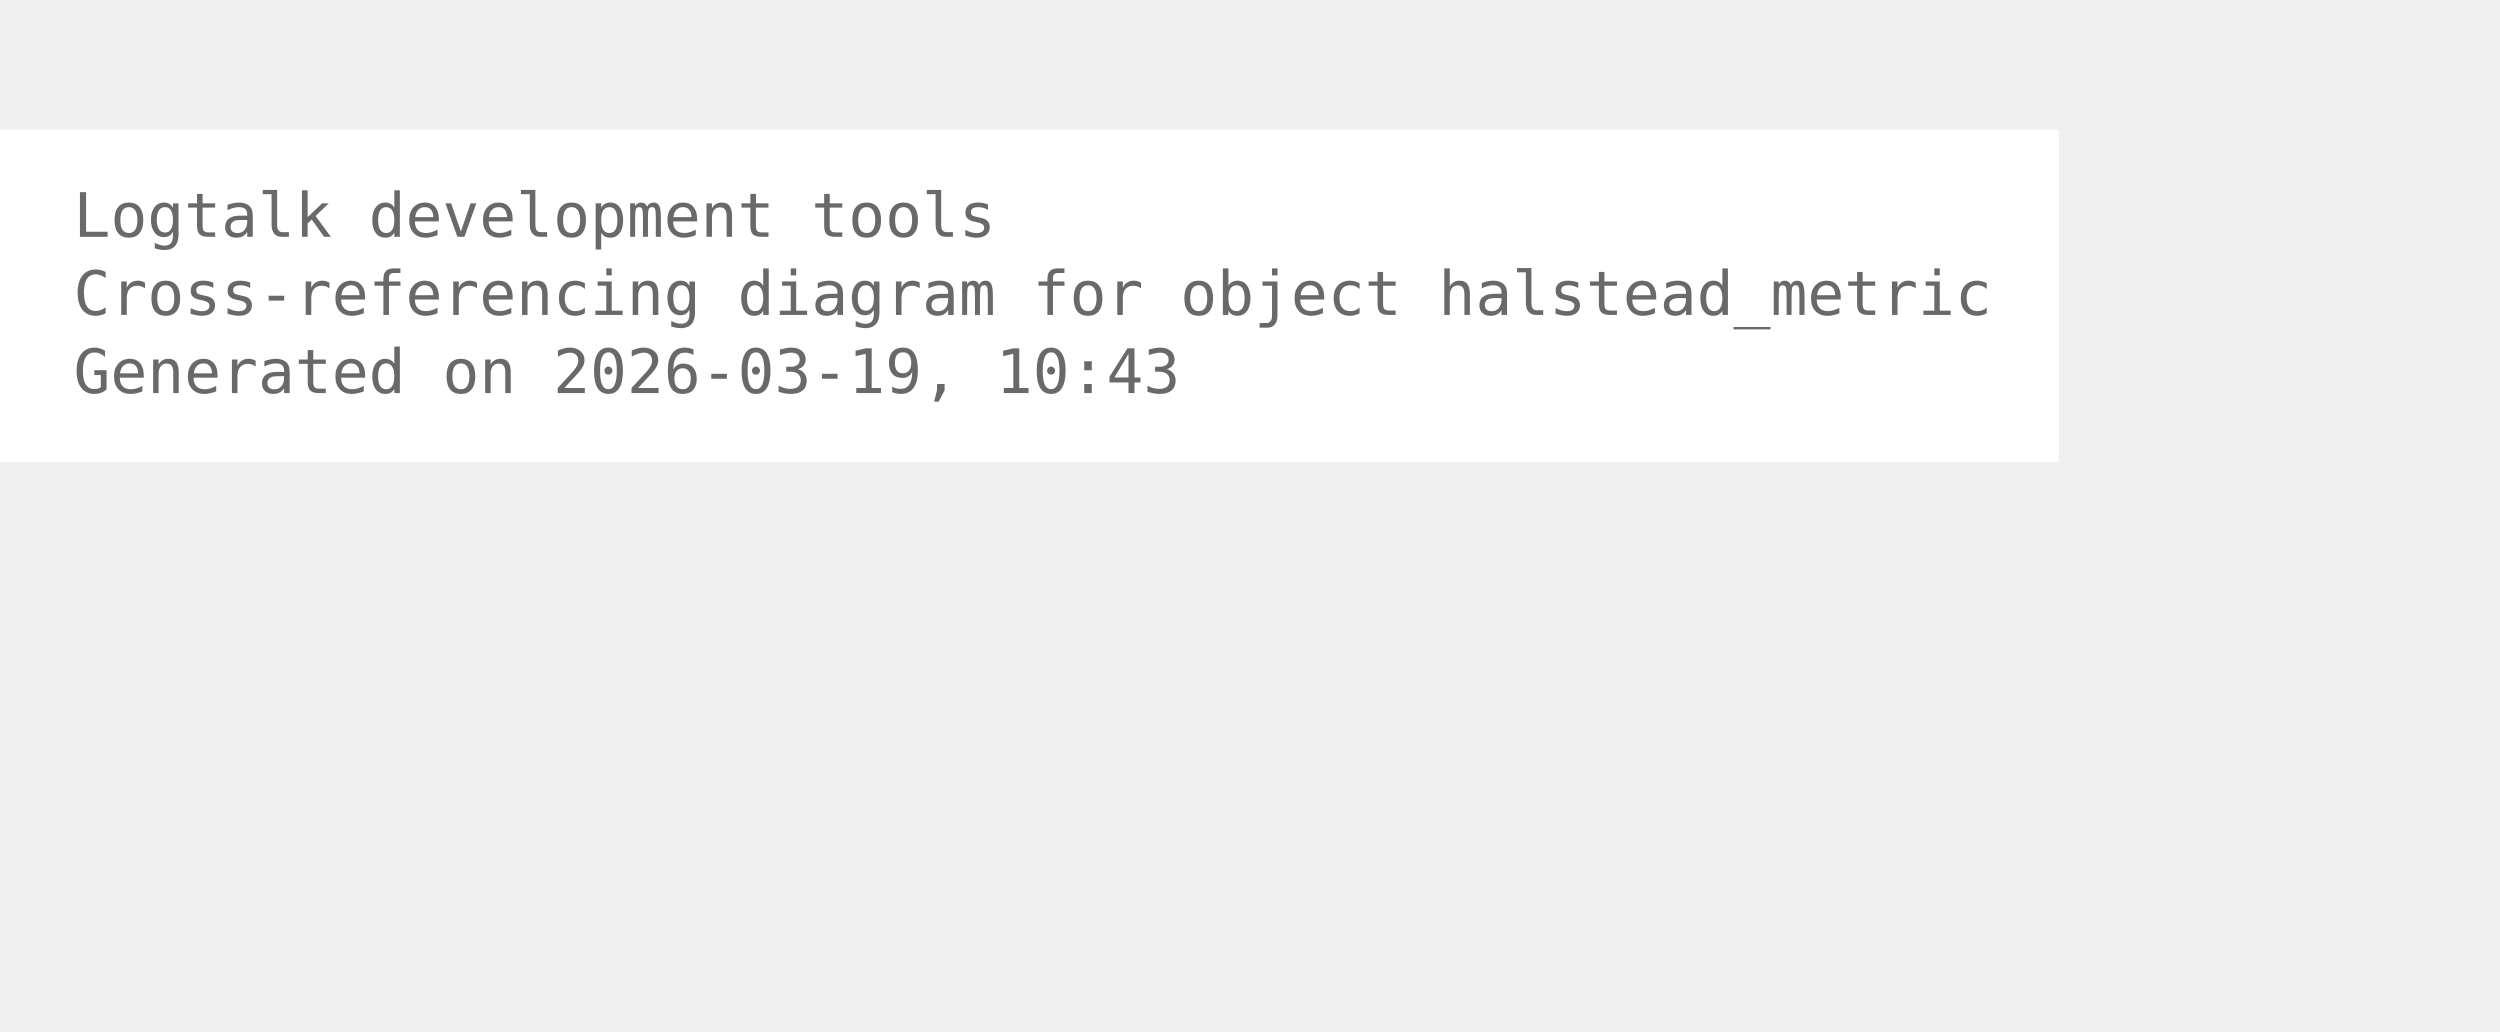
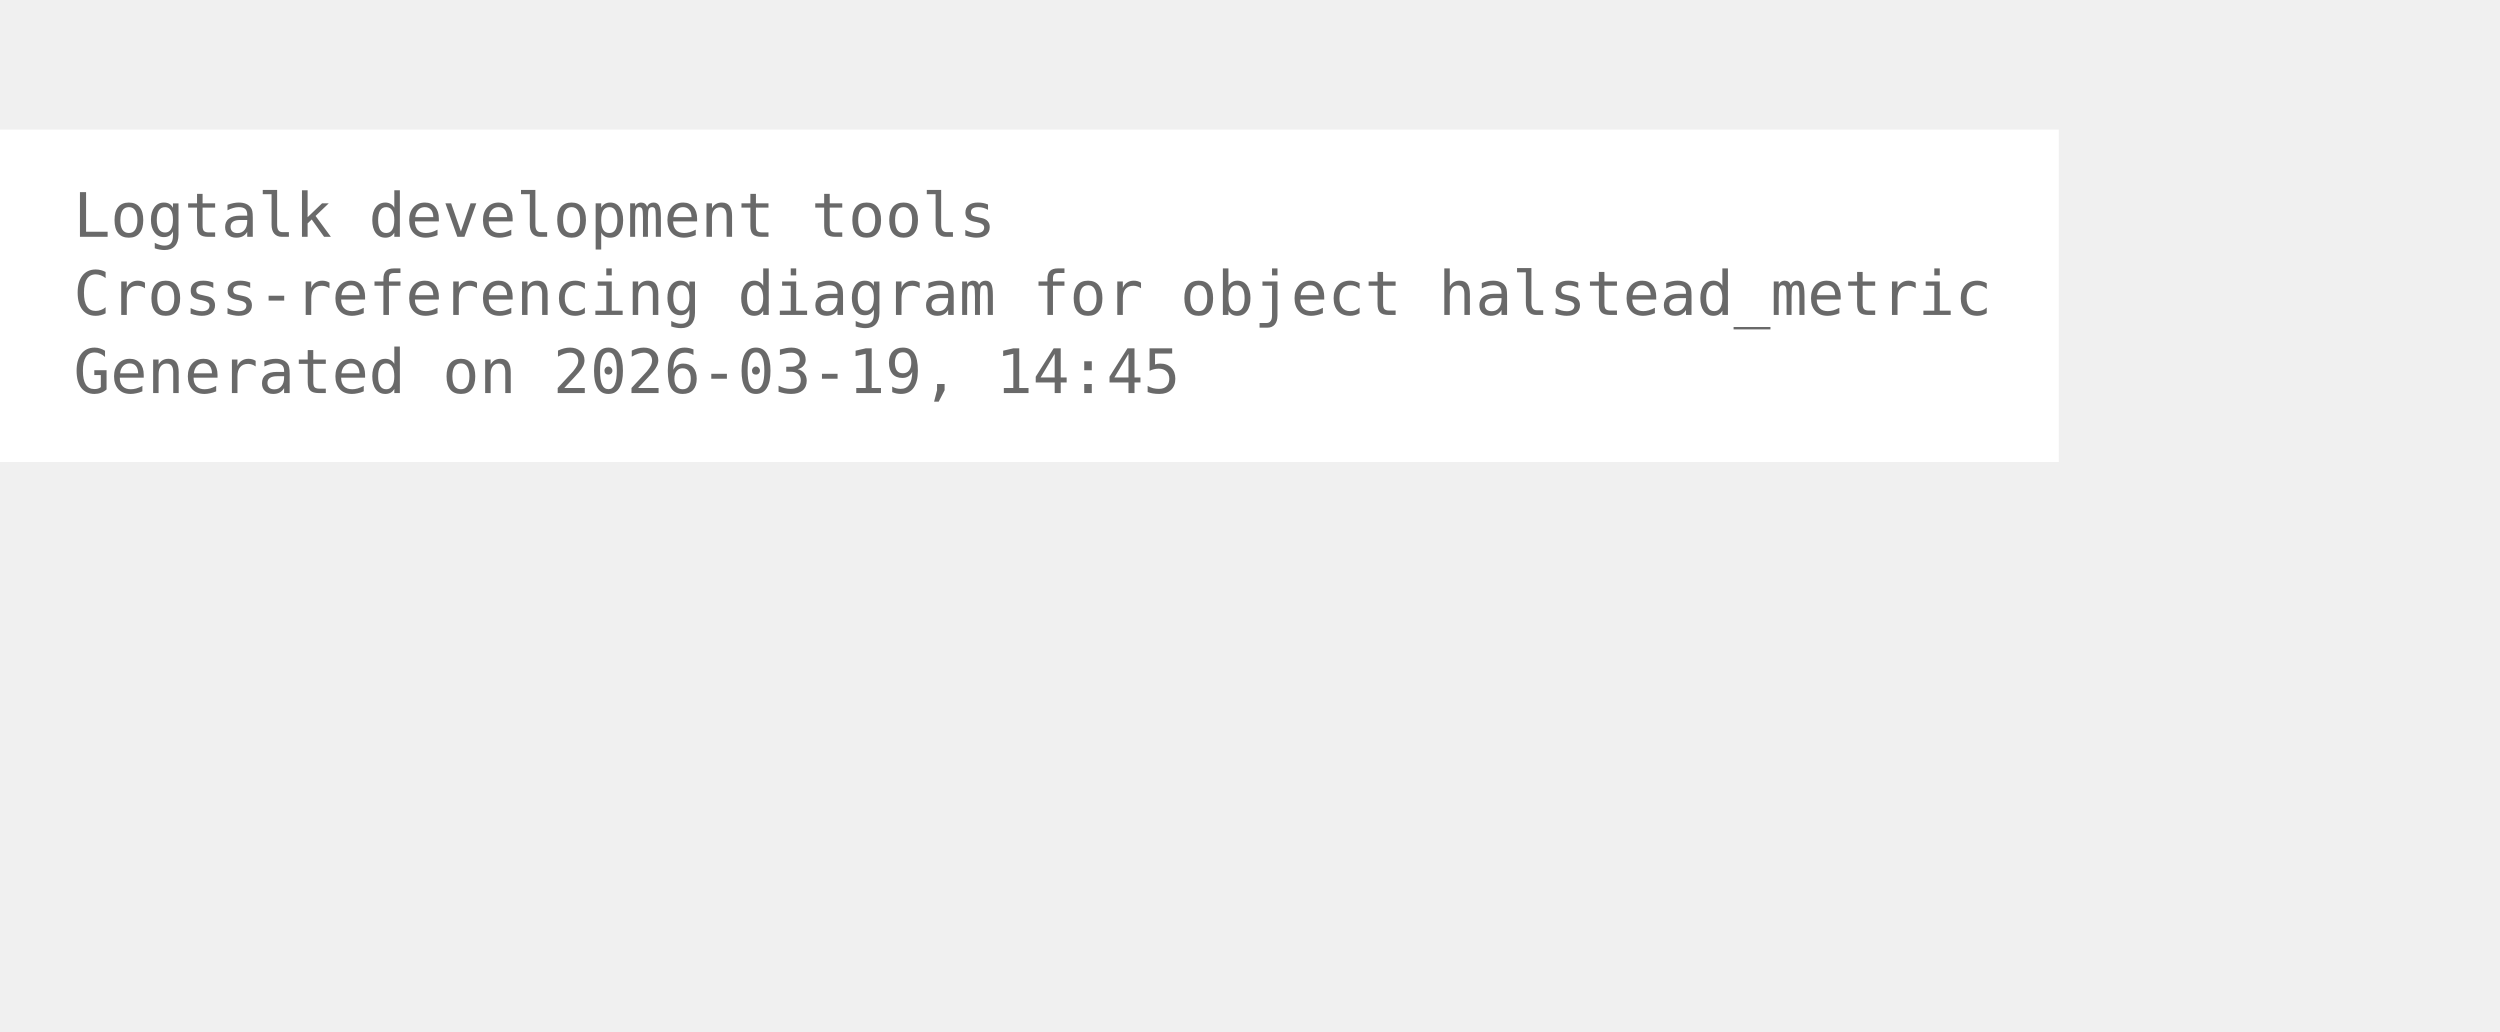
<svg xmlns="http://www.w3.org/2000/svg" width="480pt" height="198pt" viewBox="72.00 72.00 408.00 126.00">
  <g id="graph0" class="graph" transform="scale(1 1) rotate(0) translate(76 122.25)">
    <polygon fill="white" stroke="none" points="-4,4 -4,-50.25 332,-50.25 332,4 -4,4" />
    <text xml:space="preserve" text-anchor="start" x="8" y="-32.75" font-family="Monospace" font-size="10.00" fill="dimgray">Logtalk development tools</text>
    <text xml:space="preserve" text-anchor="start" x="8" y="-20" font-family="Monospace" font-size="10.00" fill="dimgray">Cross-referencing diagram for object halstead_metric</text>
-     <text xml:space="preserve" text-anchor="start" x="8" y="-7.25" font-family="Monospace" font-size="10.00" fill="dimgray">Generated on 2026-03-19, 10:43</text>
+     <text xml:space="preserve" text-anchor="start" x="8" y="-7.25" font-family="Monospace" font-size="10.00" fill="dimgray">Generated on 2026-03-19, 14:45</text>
  </g>
</svg>
